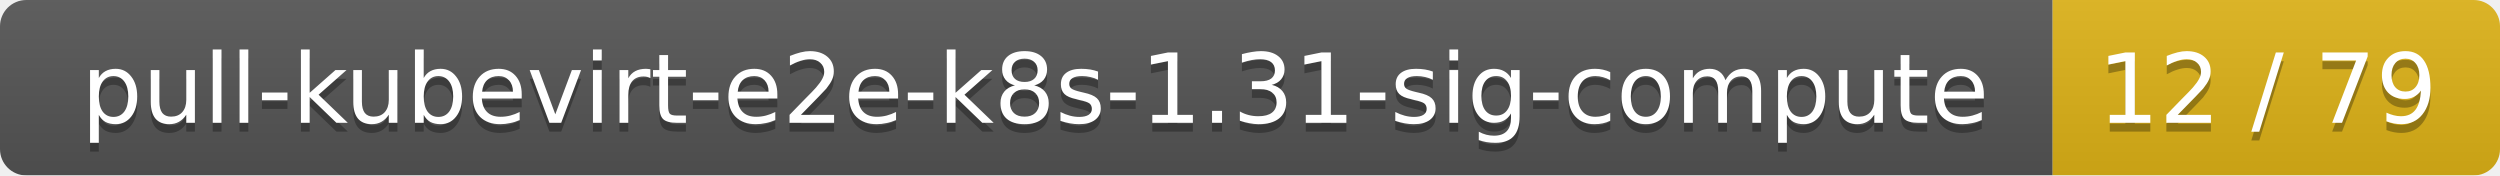
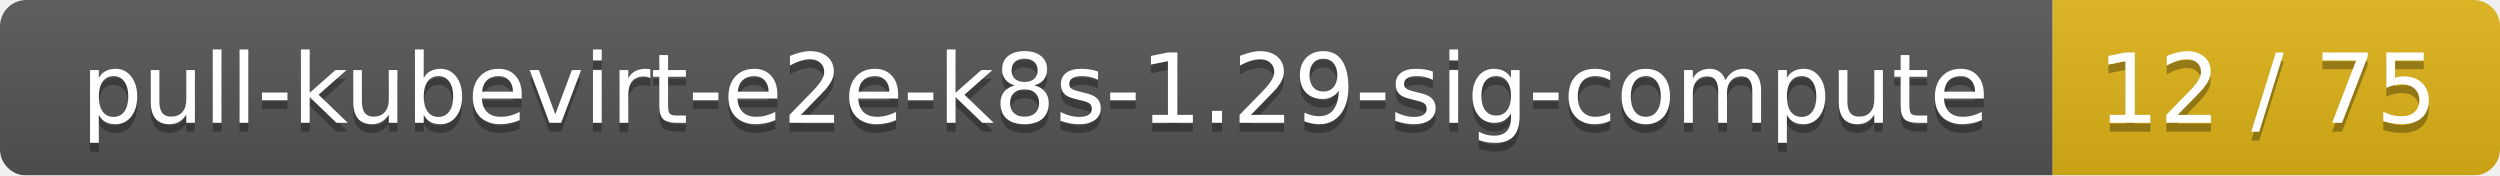
<svg xmlns="http://www.w3.org/2000/svg" width="285" height="20">
  <linearGradient id="smooth" x2="0" y2="100%">
    <stop offset="0" stop-color="#bbb" stop-opacity=".1" />
    <stop offset="1" stop-opacity=".1" />
  </linearGradient>
  <mask id="round">
    <rect width="285" height="20" rx="3" fill="#fff" />
  </mask>
  <g mask="url(#round)">
    <rect width="234" height="20" fill="#555" />
    <rect x="234" width="51" height="20" fill="#dfb317" />
    <rect width="285" height="20" fill="url(#smooth)" />
  </g>
  <g fill="#fff" text-anchor="middle" font-family="DejaVu Sans,Verdana,Geneva,sans-serif" font-size="11">
-     <text x="118" y="15" fill="#010101" fill-opacity=".3">pull-kubevirt-e2e-k8s-1.31-sig-compute</text>
-     <text x="118" y="14">pull-kubevirt-e2e-k8s-1.31-sig-compute</text>
-     <text x="258.5" y="15" fill="#010101" fill-opacity=".3">12 / 79</text>
-     <text x="258.5" y="14">12 / 79</text>
+     <text x="118" y="15" fill="#010101" fill-opacity=".3">pull-kubevirt-e2e-k8s-1.29-sig-compute</text>
+     <text x="118" y="14">pull-kubevirt-e2e-k8s-1.29-sig-compute</text>
+     <text x="258.5" y="15" fill="#010101" fill-opacity=".3">12 / 75</text>
+     <text x="258.5" y="14">12 / 75</text>
  </g>
</svg>
